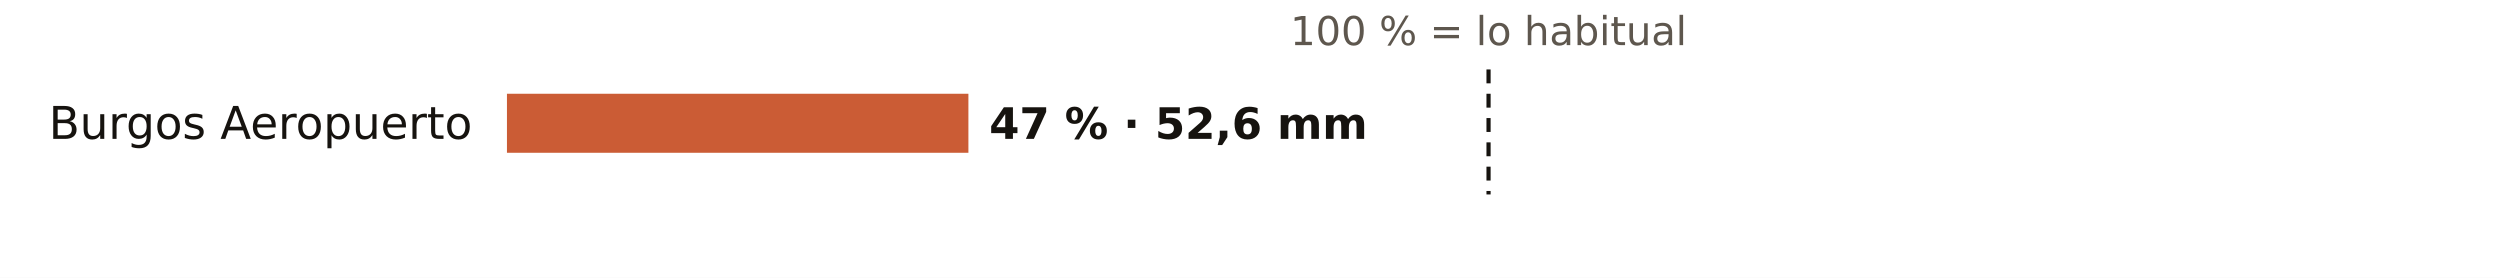
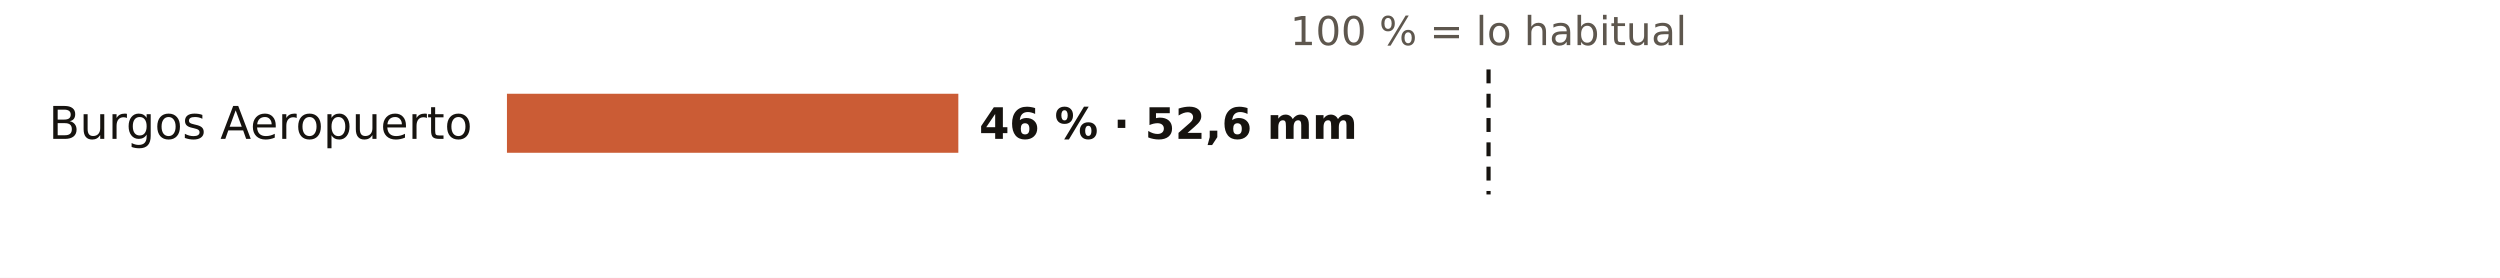
<svg xmlns="http://www.w3.org/2000/svg" viewBox="0 0 720 80" width="720" height="80" role="img" aria-label="El otoño en los pluviómetros de AEMET de Burgos: % de lo habitual">
  <rect width="720" height="80" fill="#FFFFFF" />
  <text x="428.7" y="13.0" font-size="11.5" fill="#5E574E" text-anchor="middle" font-weight="400" font-family="Public Sans, DejaVu Sans, Arial, sans-serif">100 % = lo habitual</text>
  <text x="136.0" y="40.0" font-size="13" fill="#16130F" text-anchor="end" font-weight="500" font-family="Public Sans, DejaVu Sans, Arial, sans-serif">Burgos Aeropuerto</text>
-   <rect x="146" y="27" width="132.9" height="17" fill="#C4461A" opacity="0.88" />
-   <text x="284.9" y="40.0" font-size="12.5" fill="#16130F" text-anchor="start" font-weight="600" font-family="Public Sans, DejaVu Sans, Arial, sans-serif">47 % · 52,6 mm</text>
+   <rect x="146" y="27" width="130.0" height="17" fill="#C4461A" opacity="0.88" />
+   <text x="282.0" y="40.0" font-size="12.5" fill="#16130F" text-anchor="start" font-weight="600" font-family="Public Sans, DejaVu Sans, Arial, sans-serif">46 % · 52,6 mm</text>
  <line x1="428.7" x2="428.7" y1="20" y2="56" stroke="#16130F" stroke-width="1.2" stroke-dasharray="4 3" />
</svg>
